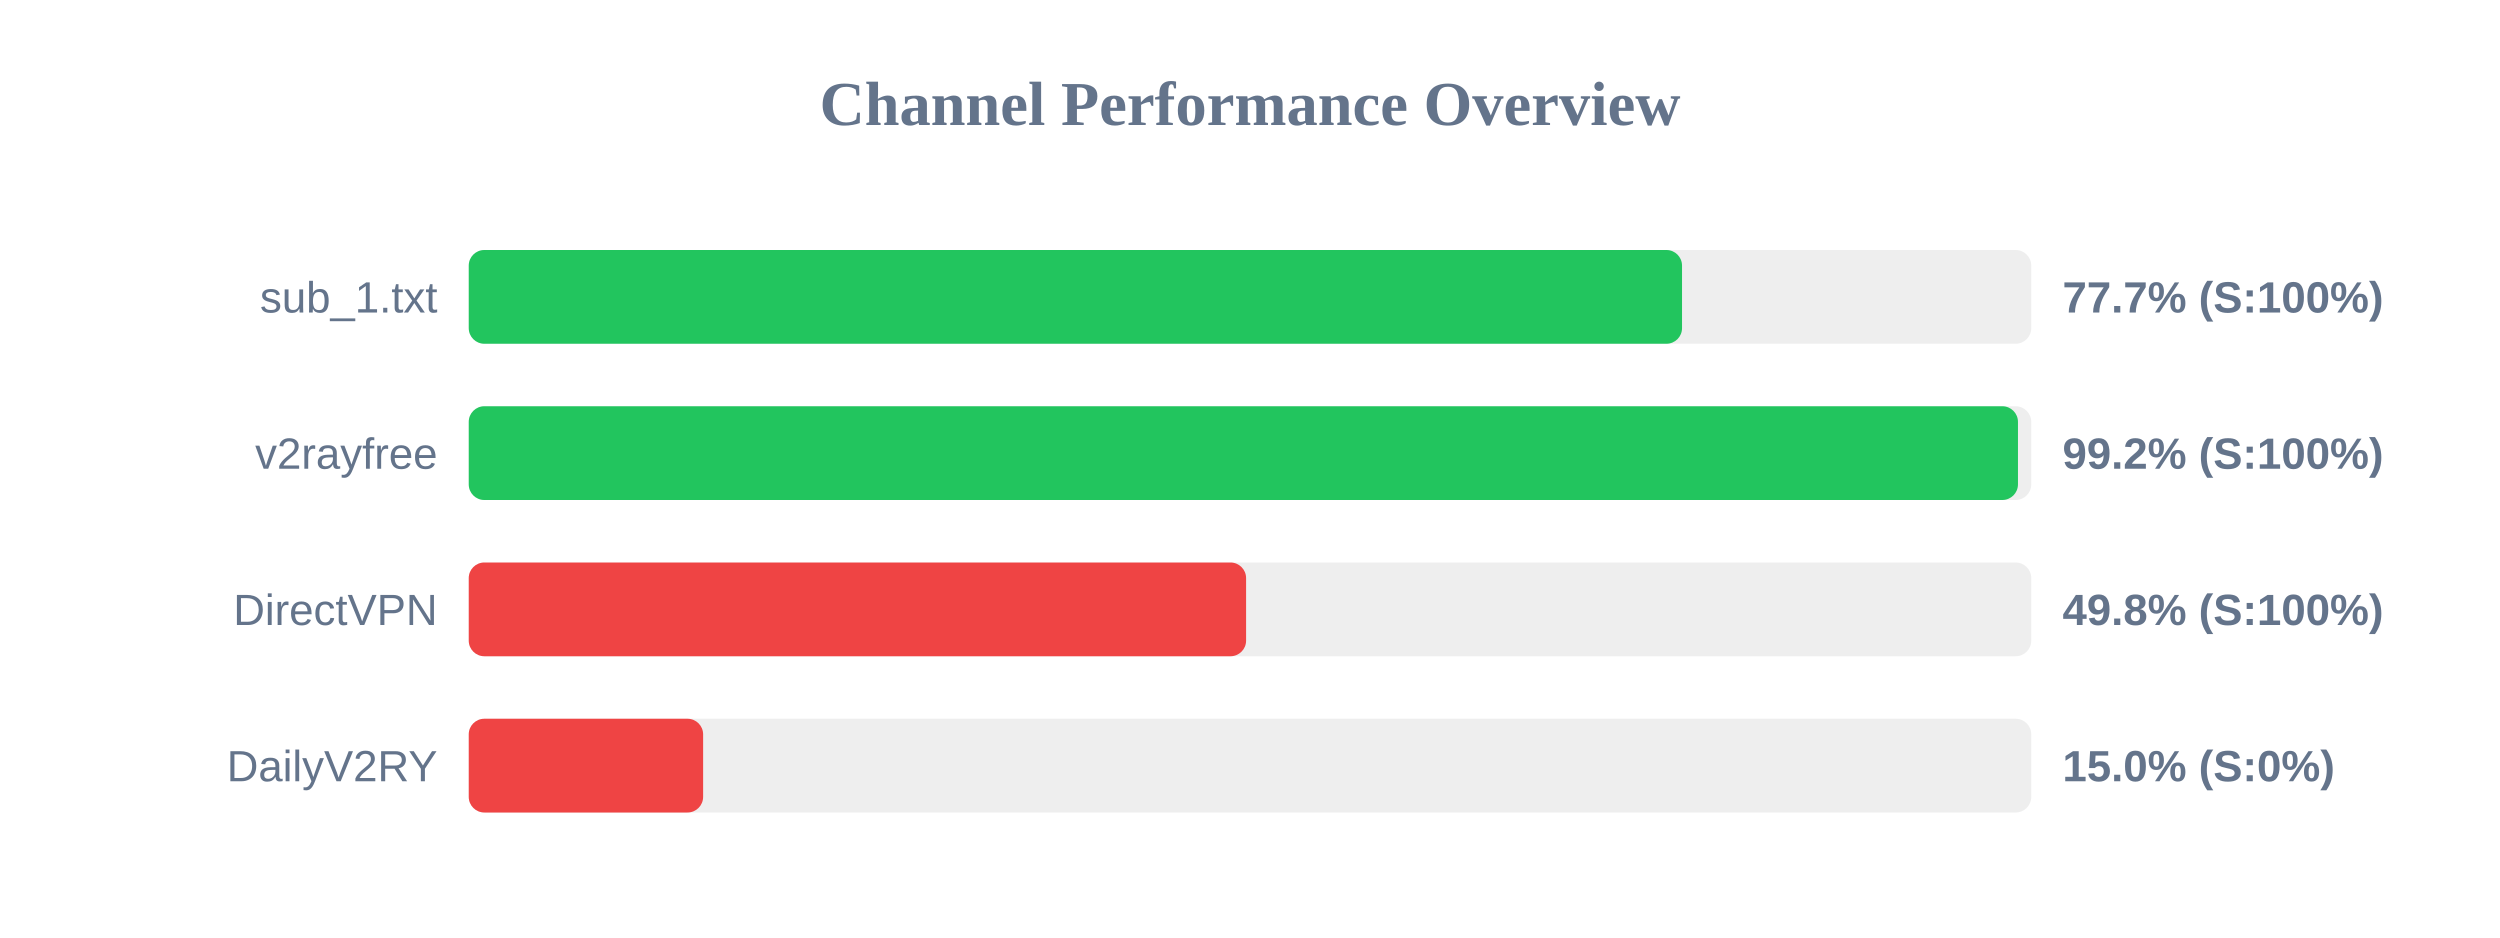
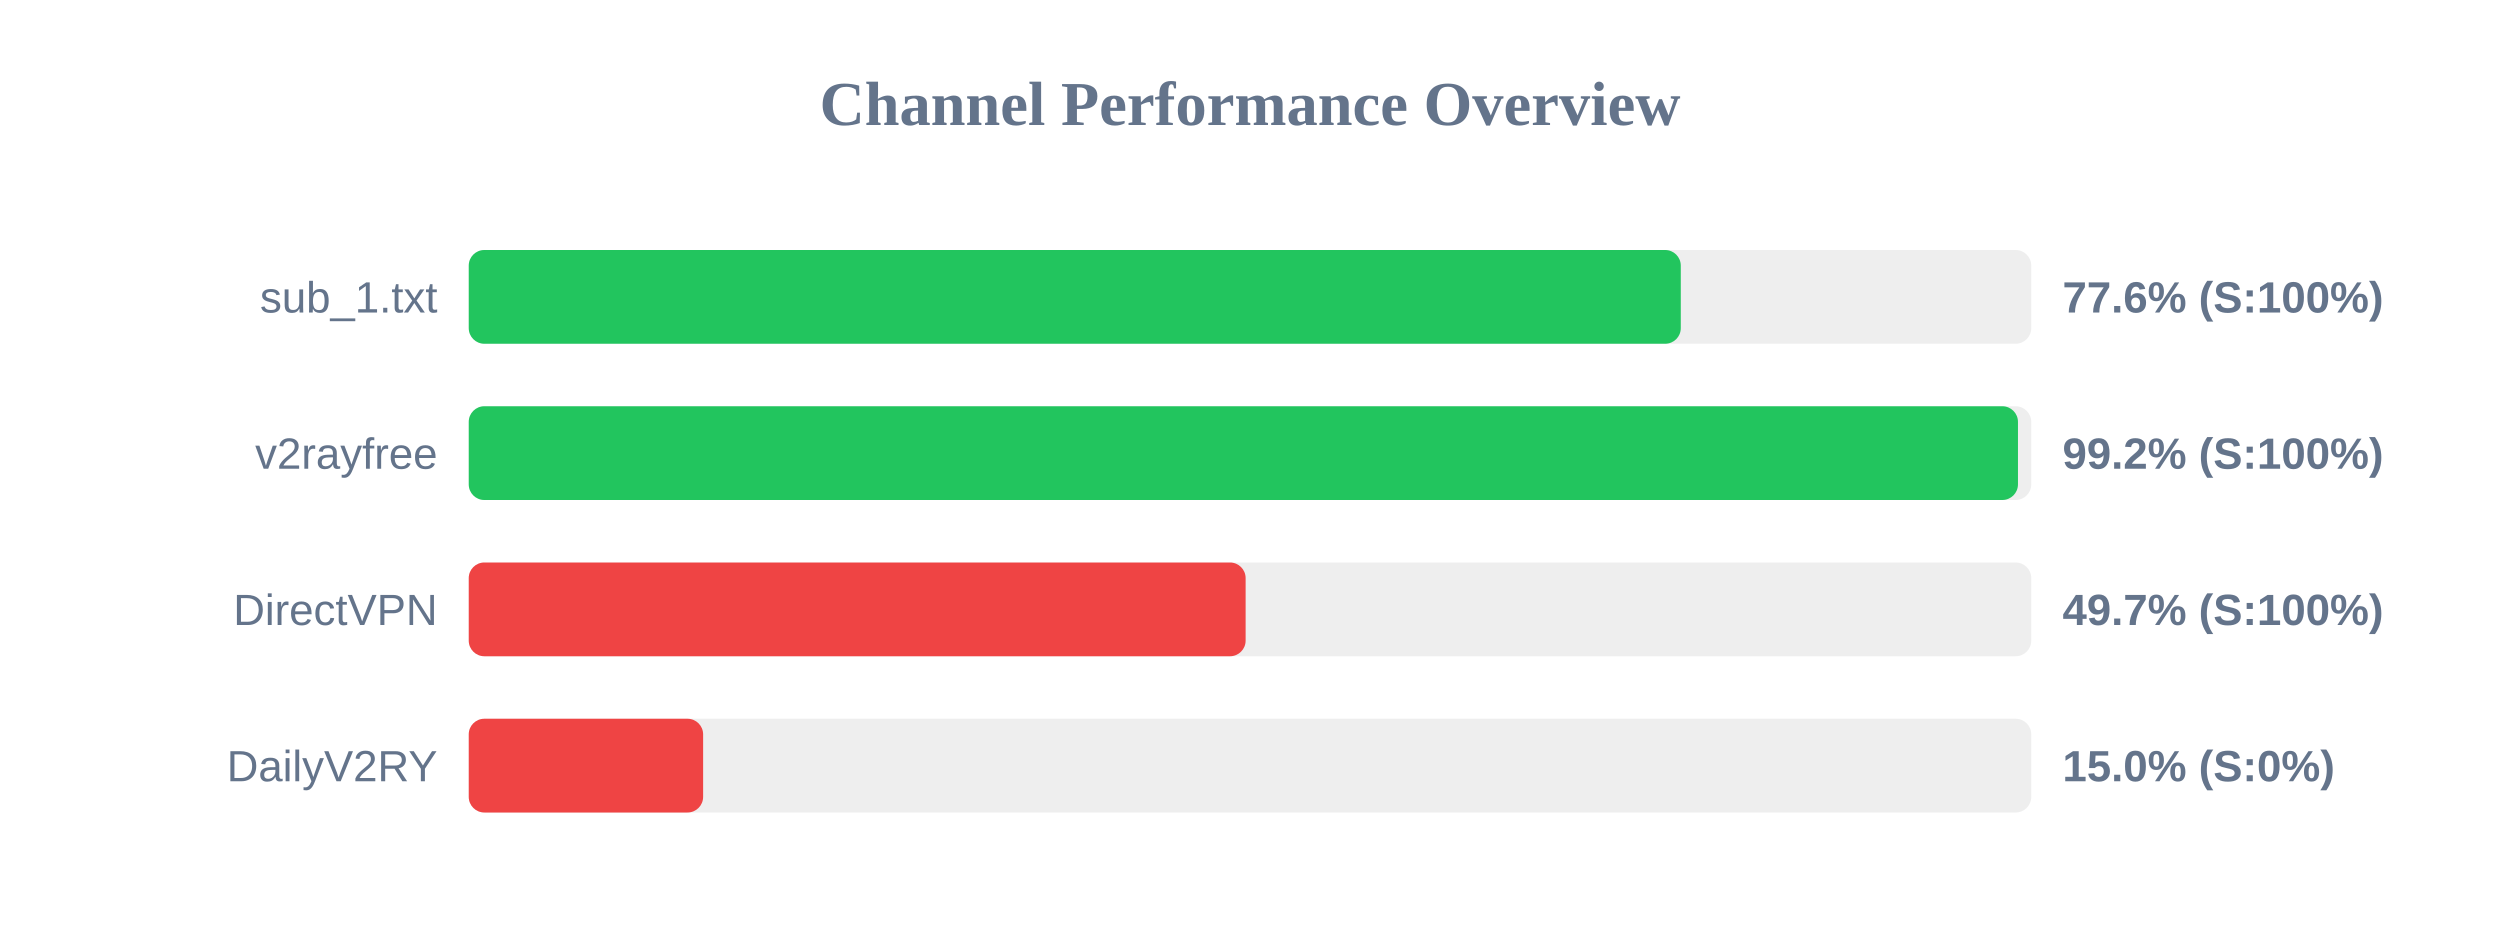
<svg xmlns="http://www.w3.org/2000/svg" width="800" height="300" version="1.1">
  <style>
        .row { font: 14px Arial; fill: #64748b; }
        .score { font: bold 14px Arial; fill: #64748b; }
    </style>
  <text x="400" y="40" text-anchor="middle" font-size="20px" font-weight="bold" fill="#64748b">Channel Performance Overview</text>
  <rect x="150" y="80" width="500" height="30" fill="#eee" rx="5" />
-   <rect x="150" y="80" width="388.25" height="30" fill="#22c55e" rx="5" />
+   <rect x="150" y="80" width="387.85" height="30" fill="#22c55e" rx="5" />
  <text x="140" y="100" text-anchor="end" class="row">sub_1.txt</text>
-   <text x="660" y="100" text-anchor="start" class="score">77.7% (S:100%)</text>
+   <text x="660" y="100" text-anchor="start" class="score">77.6% (S:100%)</text>
  <rect x="150" y="130" width="500" height="30" fill="#eee" rx="5" />
  <rect x="150" y="130" width="495.75" height="30" fill="#22c55e" rx="5" />
  <text x="140" y="150" text-anchor="end" class="row">v2rayfree</text>
  <text x="660" y="150" text-anchor="start" class="score">99.2% (S:100%)</text>
  <rect x="150" y="180" width="500" height="30" fill="#eee" rx="5" />
-   <rect x="150" y="180" width="248.75" height="30" fill="#ef4444" rx="5" />
+   <rect x="150" y="180" width="248.6" height="30" fill="#ef4444" rx="5" />
  <text x="140" y="200" text-anchor="end" class="row">DirectVPN</text>
-   <text x="660" y="200" text-anchor="start" class="score">49.8% (S:100%)</text>
+   <text x="660" y="200" text-anchor="start" class="score">49.7% (S:100%)</text>
  <rect x="150" y="230" width="500" height="30" fill="#eee" rx="5" />
  <rect x="150" y="230" width="75.0" height="30" fill="#ef4444" rx="5" />
  <text x="140" y="250" text-anchor="end" class="row">DailyV2RY</text>
  <text x="660" y="250" text-anchor="start" class="score">15.0% (S:0%)</text>
</svg>
